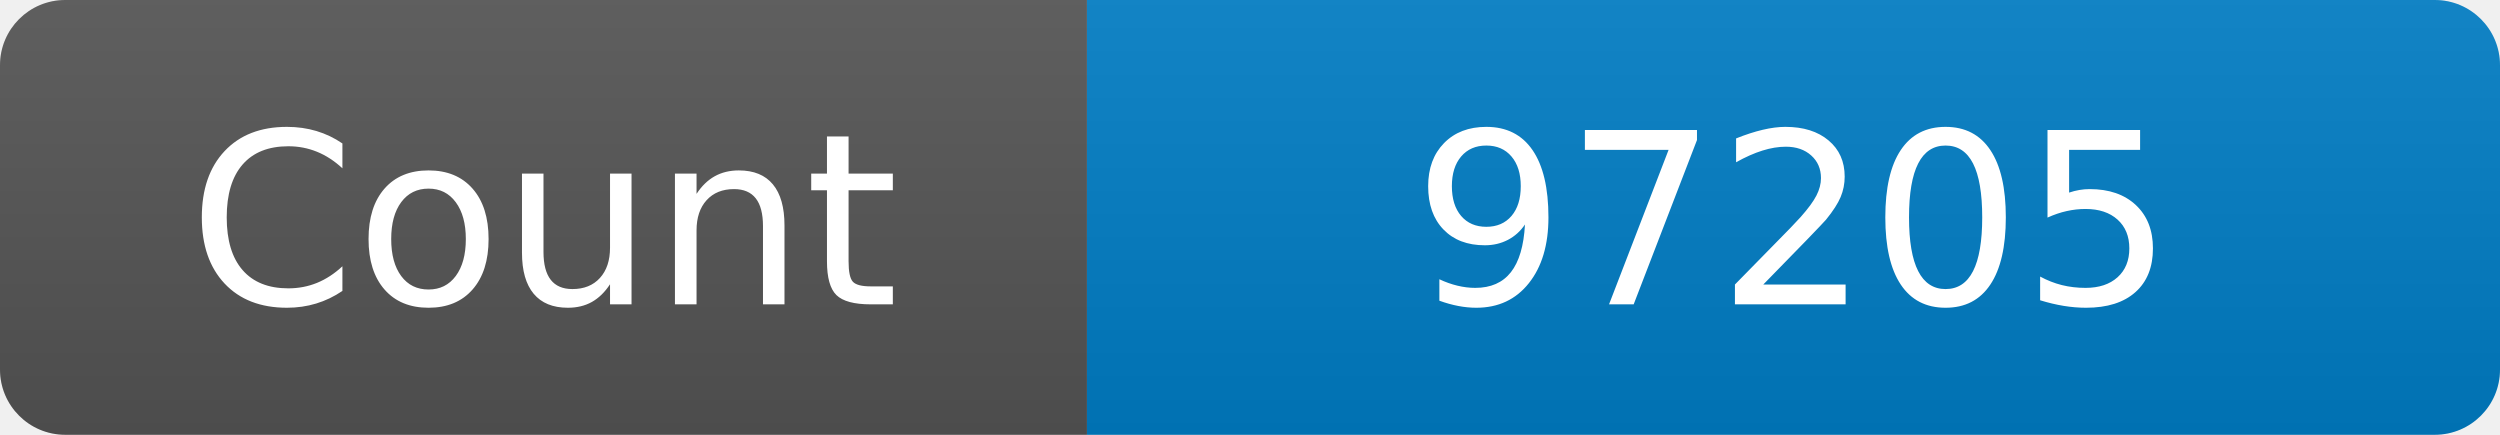
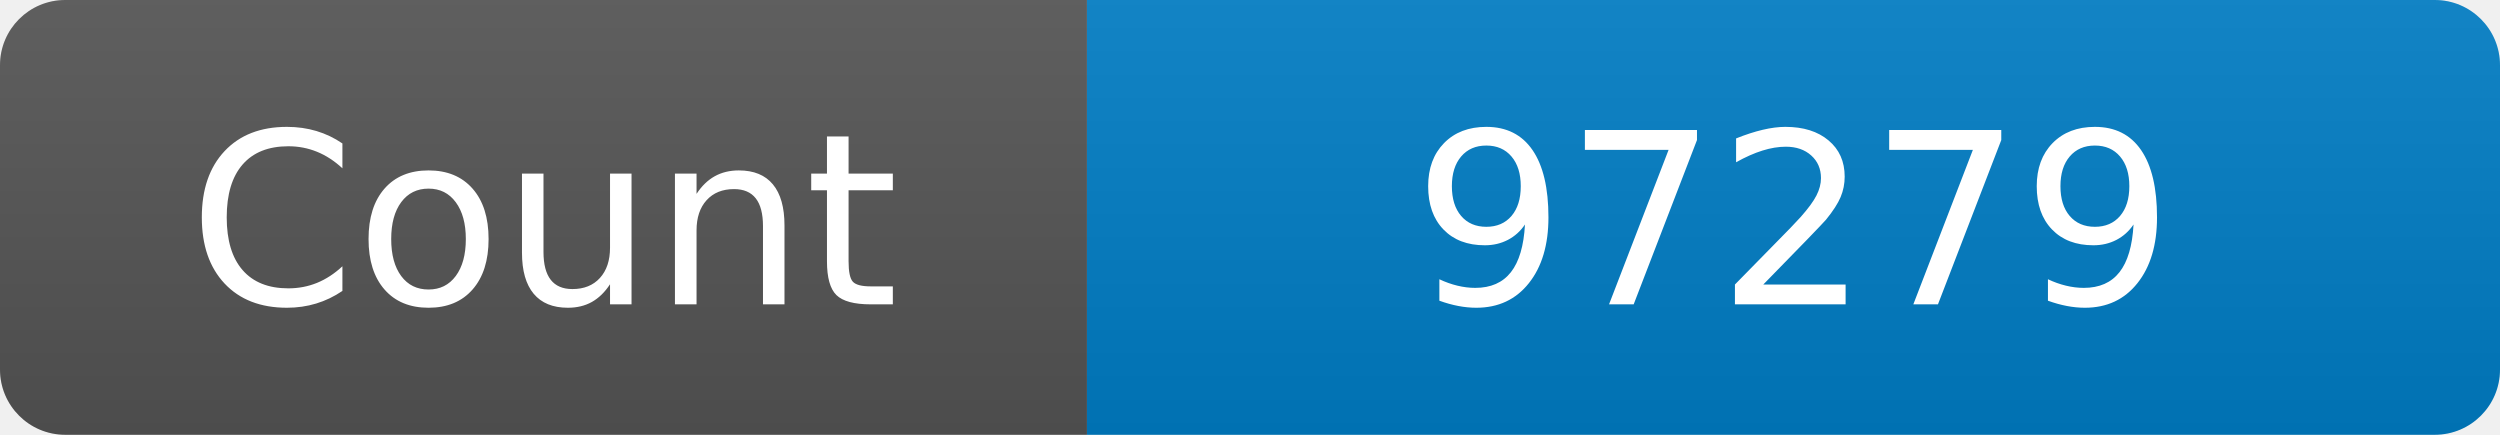
<svg xmlns="http://www.w3.org/2000/svg" width="115" height="20" role="img" aria-label="Maintained?: yes">
  <linearGradient id="s" x2="0" y2="100%">
    <stop offset="0" stop-color="#bbb" stop-opacity=".1" />
    <stop offset="1" stop-opacity=".1" />
  </linearGradient>
  <clipPath id="r">
    <rect width="115" height="20" rx="3" fill="#fff" />
  </clipPath>
  <g clip-path="url(#r)">
    <rect width="50" height="20" fill="#555" />
    <rect x="50" width="160" height="20" fill="#007ec6" />
    <rect width="115" height="20" fill="url(#s)" />
  </g>
  <g fill="#fff" text-anchor="middle" font-family="Verdana,Geneva,DejaVu Sans,sans-serif" font-size="110">
    <text x="250" y="140" transform="scale(.1)" fill="#fff">Count</text>
-     <text x="825" y="140" transform="scale(.1)" fill="#fff">97205</text>
+     <text x="825" y="140" transform="scale(.1)" fill="#fff">97279</text>
  </g>
</svg>
